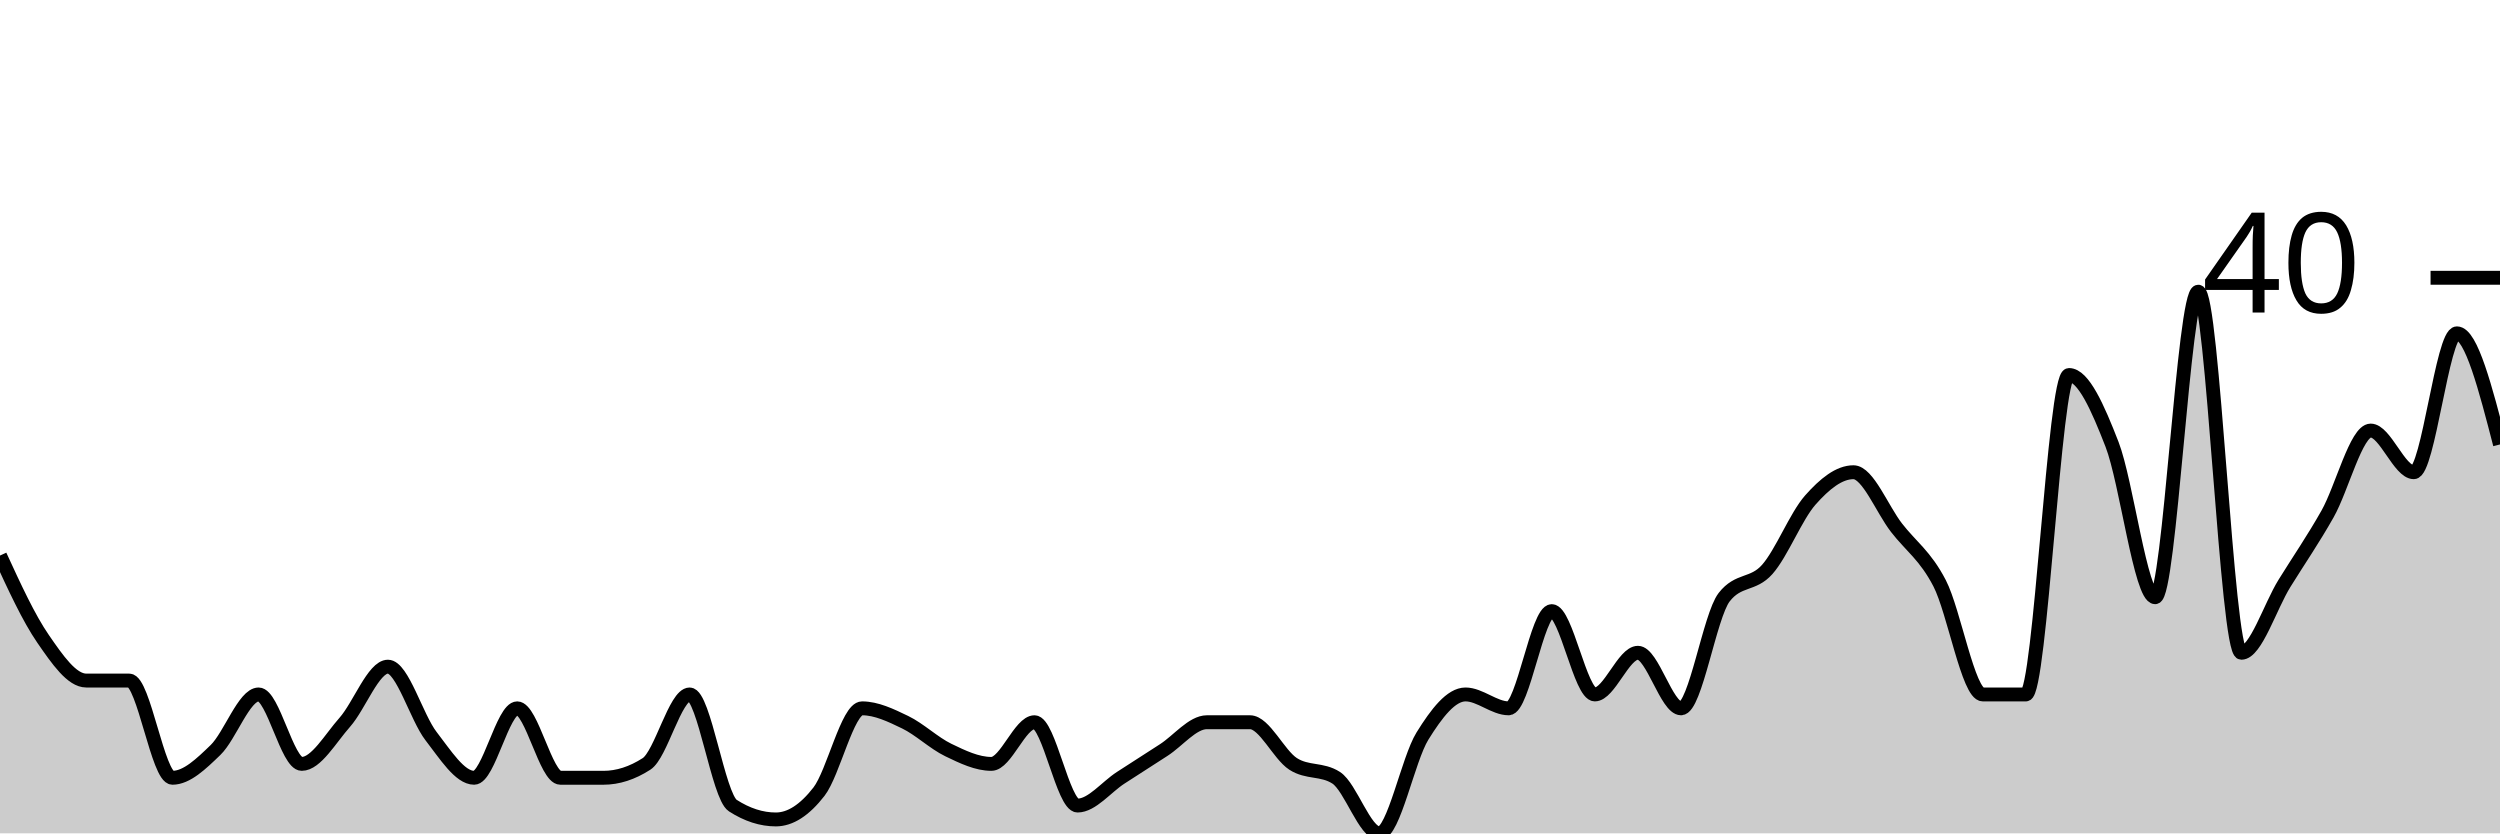
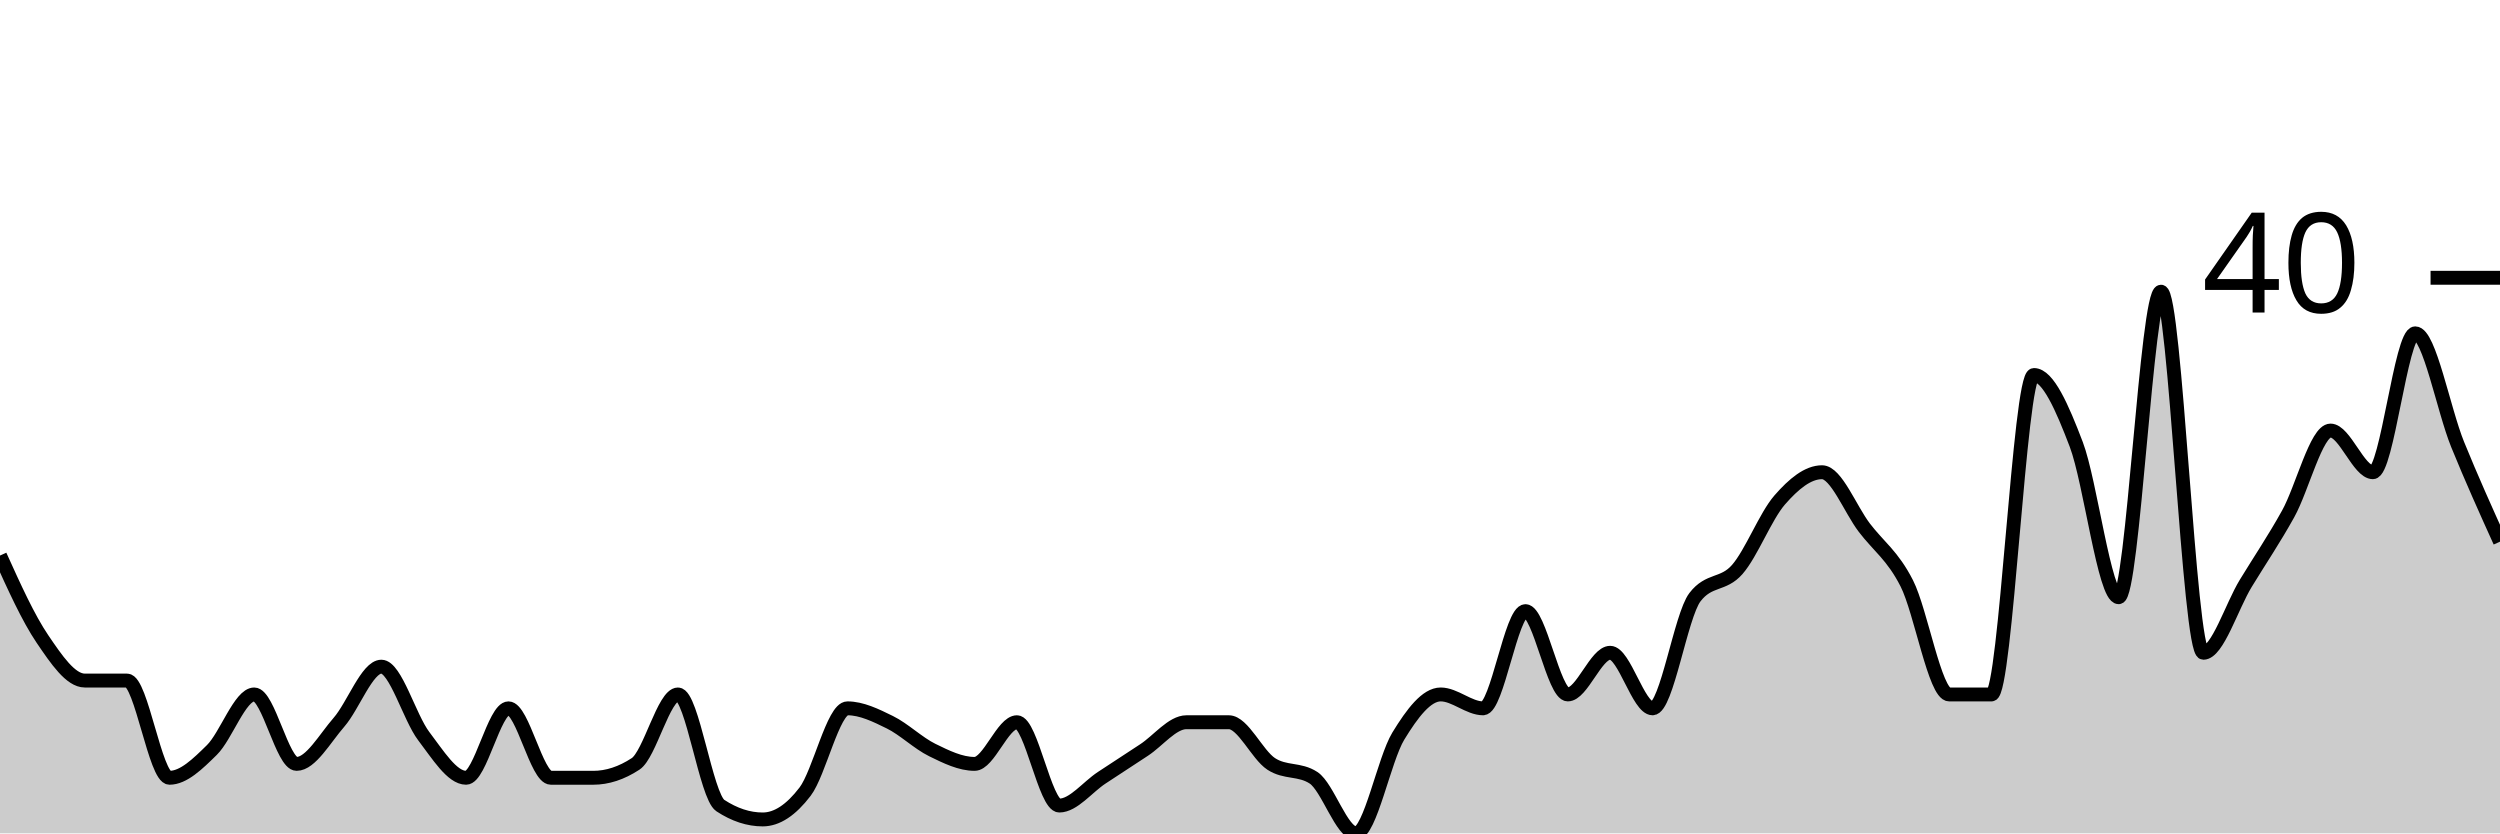
<svg xmlns="http://www.w3.org/2000/svg" viewBox="0 0 180 60">
  <g transform="translate(0,20)">
-     <path class="area" fill="rgba(0, 0, 0, 0.2)" d="M0,20C1.034,22.25,2.069,24.5,3.103,26C4.138,27.5,5.172,29,6.207,29C7.241,29,8.276,29,9.31,29C10.345,29,11.379,36,12.414,36C13.448,36,14.483,35,15.517,34C16.552,33,17.586,30,18.621,30C19.655,30,20.69,35,21.724,35C22.759,35,23.793,33.167,24.828,32C25.862,30.833,26.897,28,27.931,28C28.966,28,30,31.667,31.034,33C32.069,34.333,33.103,36,34.138,36C35.172,36,36.207,31,37.241,31C38.276,31,39.31,36,40.345,36C41.379,36,42.414,36,43.448,36C44.483,36,45.517,35.667,46.552,35C47.586,34.333,48.621,30,49.655,30C50.69,30,51.724,37.333,52.759,38C53.793,38.667,54.828,39,55.862,39C56.897,39,57.931,38.333,58.966,37C60,35.667,61.034,31,62.069,31C63.103,31,64.138,31.5,65.172,32C66.207,32.5,67.241,33.5,68.276,34C69.31,34.5,70.345,35,71.379,35C72.414,35,73.448,32,74.483,32C75.517,32,76.552,38,77.586,38C78.621,38,79.655,36.667,80.69,36C81.724,35.333,82.759,34.667,83.793,34C84.828,33.333,85.862,32,86.897,32C87.931,32,88.966,32,90,32C91.034,32,92.069,34.333,93.103,35C94.138,35.667,95.172,35.333,96.207,36C97.241,36.667,98.276,40,99.31,40C100.345,40,101.379,34.667,102.414,33C103.448,31.333,104.483,30,105.517,30C106.552,30,107.586,31,108.621,31C109.655,31,110.69,24,111.724,24C112.759,24,113.793,30,114.828,30C115.862,30,116.897,27,117.931,27C118.966,27,120,31,121.034,31C122.069,31,123.103,24.333,124.138,23C125.172,21.667,126.207,22.167,127.241,21C128.276,19.833,129.31,17.167,130.345,16C131.379,14.833,132.414,14,133.448,14C134.483,14,135.517,16.667,136.552,18C137.586,19.333,138.621,20,139.655,22C140.69,24,141.724,30,142.759,30C143.793,30,144.828,30,145.862,30C146.897,30,147.931,7,148.966,7C150,7,151.034,9.333,152.069,12C153.103,14.667,154.138,23,155.172,23C156.207,23,157.241,1,158.276,1C159.31,1,160.345,27,161.379,27C162.414,27,163.448,23.667,164.483,22C165.517,20.333,166.552,18.833,167.586,17C168.621,15.167,169.655,11,170.69,11C171.724,11,172.759,14,173.793,14C174.828,14,175.862,4,176.897,4C177.931,4,178.966,8,180,12L180,40C178.966,40,177.931,40,176.897,40C175.862,40,174.828,40,173.793,40C172.759,40,171.724,40,170.69,40C169.655,40,168.621,40,167.586,40C166.552,40,165.517,40,164.483,40C163.448,40,162.414,40,161.379,40C160.345,40,159.31,40,158.276,40C157.241,40,156.207,40,155.172,40C154.138,40,153.103,40,152.069,40C151.034,40,150,40,148.966,40C147.931,40,146.897,40,145.862,40C144.828,40,143.793,40,142.759,40C141.724,40,140.69,40,139.655,40C138.621,40,137.586,40,136.552,40C135.517,40,134.483,40,133.448,40C132.414,40,131.379,40,130.345,40C129.31,40,128.276,40,127.241,40C126.207,40,125.172,40,124.138,40C123.103,40,122.069,40,121.034,40C120,40,118.966,40,117.931,40C116.897,40,115.862,40,114.828,40C113.793,40,112.759,40,111.724,40C110.69,40,109.655,40,108.621,40C107.586,40,106.552,40,105.517,40C104.483,40,103.448,40,102.414,40C101.379,40,100.345,40,99.31,40C98.276,40,97.241,40,96.207,40C95.172,40,94.138,40,93.103,40C92.069,40,91.034,40,90,40C88.966,40,87.931,40,86.897,40C85.862,40,84.828,40,83.793,40C82.759,40,81.724,40,80.69,40C79.655,40,78.621,40,77.586,40C76.552,40,75.517,40,74.483,40C73.448,40,72.414,40,71.379,40C70.345,40,69.31,40,68.276,40C67.241,40,66.207,40,65.172,40C64.138,40,63.103,40,62.069,40C61.034,40,60,40,58.966,40C57.931,40,56.897,40,55.862,40C54.828,40,53.793,40,52.759,40C51.724,40,50.69,40,49.655,40C48.621,40,47.586,40,46.552,40C45.517,40,44.483,40,43.448,40C42.414,40,41.379,40,40.345,40C39.31,40,38.276,40,37.241,40C36.207,40,35.172,40,34.138,40C33.103,40,32.069,40,31.034,40C30,40,28.966,40,27.931,40C26.897,40,25.862,40,24.828,40C23.793,40,22.759,40,21.724,40C20.69,40,19.655,40,18.621,40C17.586,40,16.552,40,15.517,40C14.483,40,13.448,40,12.414,40C11.379,40,10.345,40,9.31,40C8.276,40,7.241,40,6.207,40C5.172,40,4.138,40,3.103,40C2.069,40,1.034,40,0,40Z" />
-     <path class="line" stroke="black" fill="none" d="M0,20C1.034,22.25,2.069,24.5,3.103,26C4.138,27.5,5.172,29,6.207,29C7.241,29,8.276,29,9.31,29C10.345,29,11.379,36,12.414,36C13.448,36,14.483,35,15.517,34C16.552,33,17.586,30,18.621,30C19.655,30,20.69,35,21.724,35C22.759,35,23.793,33.167,24.828,32C25.862,30.833,26.897,28,27.931,28C28.966,28,30,31.667,31.034,33C32.069,34.333,33.103,36,34.138,36C35.172,36,36.207,31,37.241,31C38.276,31,39.31,36,40.345,36C41.379,36,42.414,36,43.448,36C44.483,36,45.517,35.667,46.552,35C47.586,34.333,48.621,30,49.655,30C50.69,30,51.724,37.333,52.759,38C53.793,38.667,54.828,39,55.862,39C56.897,39,57.931,38.333,58.966,37C60,35.667,61.034,31,62.069,31C63.103,31,64.138,31.5,65.172,32C66.207,32.5,67.241,33.5,68.276,34C69.31,34.5,70.345,35,71.379,35C72.414,35,73.448,32,74.483,32C75.517,32,76.552,38,77.586,38C78.621,38,79.655,36.667,80.69,36C81.724,35.333,82.759,34.667,83.793,34C84.828,33.333,85.862,32,86.897,32C87.931,32,88.966,32,90,32C91.034,32,92.069,34.333,93.103,35C94.138,35.667,95.172,35.333,96.207,36C97.241,36.667,98.276,40,99.31,40C100.345,40,101.379,34.667,102.414,33C103.448,31.333,104.483,30,105.517,30C106.552,30,107.586,31,108.621,31C109.655,31,110.69,24,111.724,24C112.759,24,113.793,30,114.828,30C115.862,30,116.897,27,117.931,27C118.966,27,120,31,121.034,31C122.069,31,123.103,24.333,124.138,23C125.172,21.667,126.207,22.167,127.241,21C128.276,19.833,129.31,17.167,130.345,16C131.379,14.833,132.414,14,133.448,14C134.483,14,135.517,16.667,136.552,18C137.586,19.333,138.621,20,139.655,22C140.69,24,141.724,30,142.759,30C143.793,30,144.828,30,145.862,30C146.897,30,147.931,7,148.966,7C150,7,151.034,9.333,152.069,12C153.103,14.667,154.138,23,155.172,23C156.207,23,157.241,1,158.276,1C159.31,1,160.345,27,161.379,27C162.414,27,163.448,23.667,164.483,22C165.517,20.333,166.552,18.833,167.586,17C168.621,15.167,169.655,11,170.69,11C171.724,11,172.759,14,173.793,14C174.828,14,175.862,4,176.897,4C177.931,4,178.966,8,180,12" />
+     <path class="area" fill="rgba(0, 0, 0, 0.2)" d="M0,20C1.017,22.25,2.034,24.5,3.051,26C4.068,27.5,5.085,29,6.102,29C7.119,29,8.136,29,9.153,29C10.169,29,11.186,36,12.203,36C13.22,36,14.237,35,15.254,34C16.271,33,17.288,30,18.305,30C19.322,30,20.339,35,21.356,35C22.373,35,23.39,33.167,24.407,32C25.424,30.833,26.441,28,27.458,28C28.475,28,29.492,31.667,30.508,33C31.525,34.333,32.542,36,33.559,36C34.576,36,35.593,31,36.61,31C37.627,31,38.644,36,39.661,36C40.678,36,41.695,36,42.712,36C43.729,36,44.746,35.667,45.763,35C46.78,34.333,47.797,30,48.814,30C49.831,30,50.847,37.333,51.864,38C52.881,38.667,53.898,39,54.915,39C55.932,39,56.949,38.333,57.966,37C58.983,35.667,60,31,61.017,31C62.034,31,63.051,31.5,64.068,32C65.085,32.5,66.102,33.5,67.119,34C68.136,34.5,69.153,35,70.169,35C71.186,35,72.203,32,73.22,32C74.237,32,75.254,38,76.271,38C77.288,38,78.305,36.667,79.322,36C80.339,35.333,81.356,34.667,82.373,34C83.39,33.333,84.407,32,85.424,32C86.441,32,87.458,32,88.475,32C89.492,32,90.508,34.333,91.525,35C92.542,35.667,93.559,35.333,94.576,36C95.593,36.667,96.61,40,97.627,40C98.644,40,99.661,34.667,100.678,33C101.695,31.333,102.712,30,103.729,30C104.746,30,105.763,31,106.78,31C107.797,31,108.814,24,109.831,24C110.847,24,111.864,30,112.881,30C113.898,30,114.915,27,115.932,27C116.949,27,117.966,31,118.983,31C120,31,121.017,24.333,122.034,23C123.051,21.667,124.068,22.167,125.085,21C126.102,19.833,127.119,17.167,128.136,16C129.153,14.833,130.169,14,131.186,14C132.203,14,133.22,16.667,134.237,18C135.254,19.333,136.271,20,137.288,22C138.305,24,139.322,30,140.339,30C141.356,30,142.373,30,143.39,30C144.407,30,145.424,7,146.441,7C147.458,7,148.475,9.333,149.492,12C150.508,14.667,151.525,23,152.542,23C153.559,23,154.576,1,155.593,1C156.61,1,157.627,27,158.644,27C159.661,27,160.678,23.667,161.695,22C162.712,20.333,163.729,18.833,164.746,17C165.763,15.167,166.78,11,167.797,11C168.814,11,169.831,14,170.847,14C171.864,14,172.881,4,173.898,4C174.915,4,175.932,9.5,176.949,12C177.966,14.5,178.983,16.75,180,19L180,40C178.983,40,177.966,40,176.949,40C175.932,40,174.915,40,173.898,40C172.881,40,171.864,40,170.847,40C169.831,40,168.814,40,167.797,40C166.78,40,165.763,40,164.746,40C163.729,40,162.712,40,161.695,40C160.678,40,159.661,40,158.644,40C157.627,40,156.61,40,155.593,40C154.576,40,153.559,40,152.542,40C151.525,40,150.508,40,149.492,40C148.475,40,147.458,40,146.441,40C145.424,40,144.407,40,143.39,40C142.373,40,141.356,40,140.339,40C139.322,40,138.305,40,137.288,40C136.271,40,135.254,40,134.237,40C133.22,40,132.203,40,131.186,40C130.169,40,129.153,40,128.136,40C127.119,40,126.102,40,125.085,40C124.068,40,123.051,40,122.034,40C121.017,40,120,40,118.983,40C117.966,40,116.949,40,115.932,40C114.915,40,113.898,40,112.881,40C111.864,40,110.847,40,109.831,40C108.814,40,107.797,40,106.78,40C105.763,40,104.746,40,103.729,40C102.712,40,101.695,40,100.678,40C99.661,40,98.644,40,97.627,40C96.61,40,95.593,40,94.576,40C93.559,40,92.542,40,91.525,40C90.508,40,89.492,40,88.475,40C87.458,40,86.441,40,85.424,40C84.407,40,83.39,40,82.373,40C81.356,40,80.339,40,79.322,40C78.305,40,77.288,40,76.271,40C75.254,40,74.237,40,73.22,40C72.203,40,71.186,40,70.169,40C69.153,40,68.136,40,67.119,40C66.102,40,65.085,40,64.068,40C63.051,40,62.034,40,61.017,40C60,40,58.983,40,57.966,40C56.949,40,55.932,40,54.915,40C53.898,40,52.881,40,51.864,40C50.847,40,49.831,40,48.814,40C47.797,40,46.78,40,45.763,40C44.746,40,43.729,40,42.712,40C41.695,40,40.678,40,39.661,40C38.644,40,37.627,40,36.61,40C35.593,40,34.576,40,33.559,40C32.542,40,31.525,40,30.508,40C29.492,40,28.475,40,27.458,40C26.441,40,25.424,40,24.407,40C23.39,40,22.373,40,21.356,40C20.339,40,19.322,40,18.305,40C17.288,40,16.271,40,15.254,40C14.237,40,13.22,40,12.203,40C11.186,40,10.169,40,9.153,40C8.136,40,7.119,40,6.102,40C5.085,40,4.068,40,3.051,40C2.034,40,1.017,40,0,40Z" />
+     <path class="line" stroke="black" fill="none" d="M0,20C1.017,22.25,2.034,24.5,3.051,26C4.068,27.5,5.085,29,6.102,29C7.119,29,8.136,29,9.153,29C10.169,29,11.186,36,12.203,36C13.22,36,14.237,35,15.254,34C16.271,33,17.288,30,18.305,30C19.322,30,20.339,35,21.356,35C22.373,35,23.39,33.167,24.407,32C25.424,30.833,26.441,28,27.458,28C28.475,28,29.492,31.667,30.508,33C31.525,34.333,32.542,36,33.559,36C34.576,36,35.593,31,36.61,31C37.627,31,38.644,36,39.661,36C40.678,36,41.695,36,42.712,36C43.729,36,44.746,35.667,45.763,35C46.78,34.333,47.797,30,48.814,30C49.831,30,50.847,37.333,51.864,38C52.881,38.667,53.898,39,54.915,39C55.932,39,56.949,38.333,57.966,37C58.983,35.667,60,31,61.017,31C62.034,31,63.051,31.5,64.068,32C65.085,32.5,66.102,33.5,67.119,34C68.136,34.5,69.153,35,70.169,35C71.186,35,72.203,32,73.22,32C74.237,32,75.254,38,76.271,38C77.288,38,78.305,36.667,79.322,36C80.339,35.333,81.356,34.667,82.373,34C83.39,33.333,84.407,32,85.424,32C86.441,32,87.458,32,88.475,32C89.492,32,90.508,34.333,91.525,35C92.542,35.667,93.559,35.333,94.576,36C95.593,36.667,96.61,40,97.627,40C98.644,40,99.661,34.667,100.678,33C101.695,31.333,102.712,30,103.729,30C104.746,30,105.763,31,106.78,31C107.797,31,108.814,24,109.831,24C110.847,24,111.864,30,112.881,30C113.898,30,114.915,27,115.932,27C116.949,27,117.966,31,118.983,31C120,31,121.017,24.333,122.034,23C123.051,21.667,124.068,22.167,125.085,21C126.102,19.833,127.119,17.167,128.136,16C129.153,14.833,130.169,14,131.186,14C132.203,14,133.22,16.667,134.237,18C135.254,19.333,136.271,20,137.288,22C138.305,24,139.322,30,140.339,30C141.356,30,142.373,30,143.39,30C144.407,30,145.424,7,146.441,7C147.458,7,148.475,9.333,149.492,12C150.508,14.667,151.525,23,152.542,23C153.559,23,154.576,1,155.593,1C156.61,1,157.627,27,158.644,27C159.661,27,160.678,23.667,161.695,22C162.712,20.333,163.729,18.833,164.746,17C165.763,15.167,166.78,11,167.797,11C168.814,11,169.831,14,170.847,14C171.864,14,172.881,4,173.898,4C174.915,4,175.932,9.5,176.949,12C177.966,14.5,178.983,16.75,180,19" />
    <path class="axis-ceiling" stroke-width="1" stroke="black" fill="none" d="M175,0L180,0" />
    <text class="axis-ceiling-label" font-family="sans-serif" text-anchor="end" font-size="10px" x="170" y="2.5">40</text>
  </g>
</svg>
